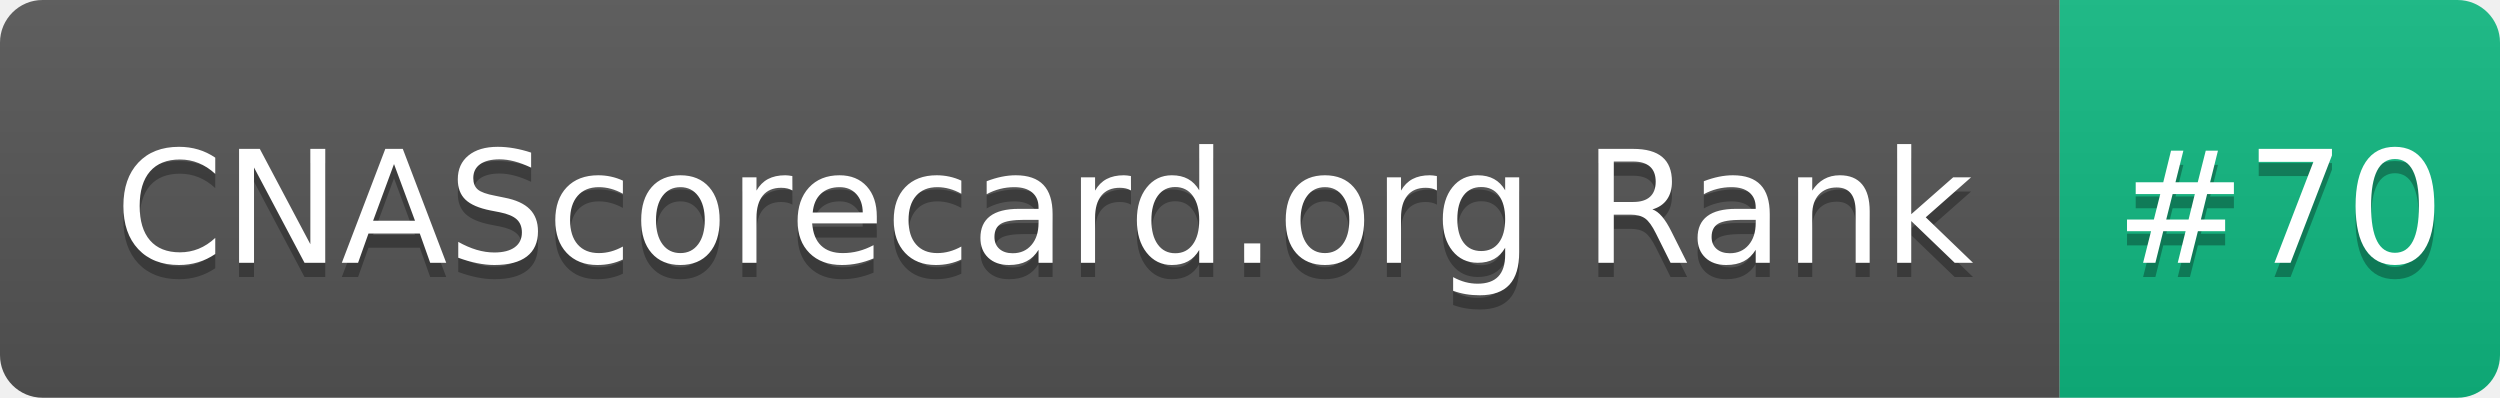
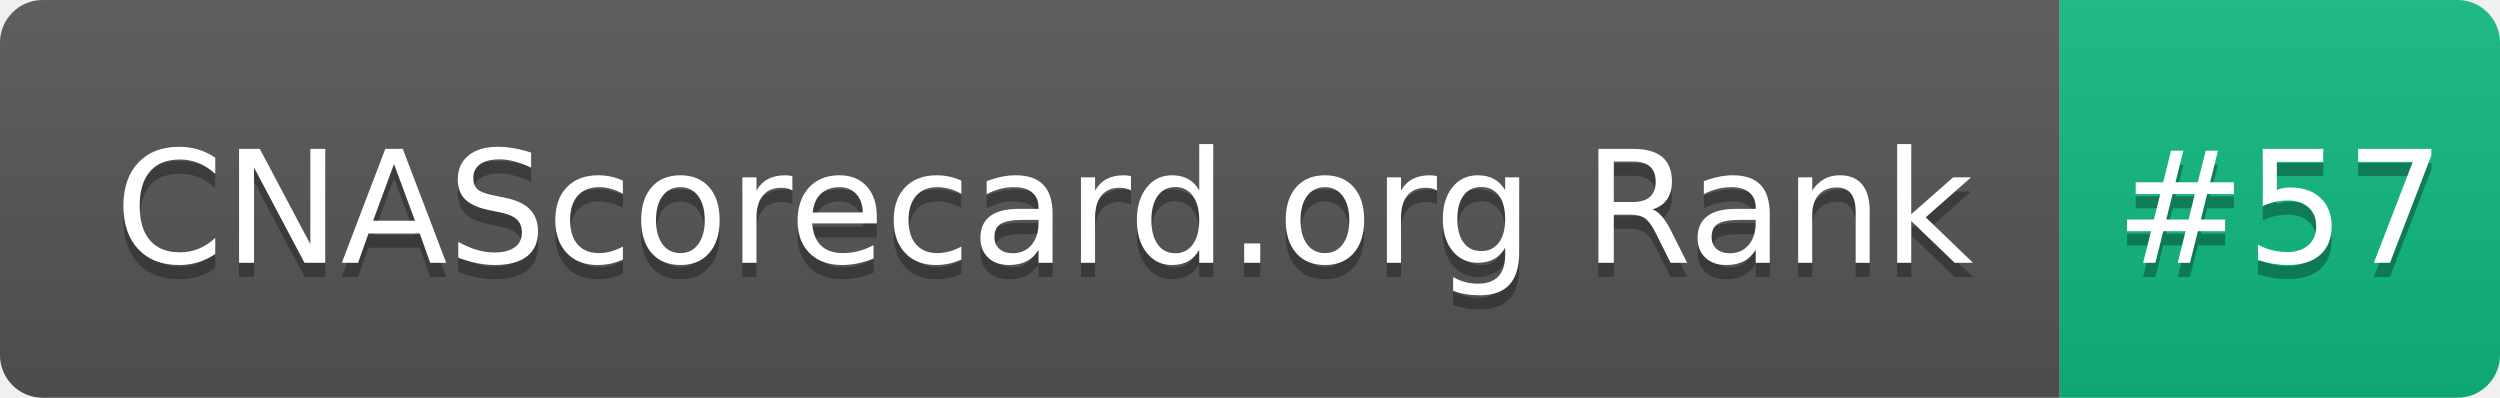
- <svg xmlns="http://www.w3.org/2000/svg" width="176" height="28" role="img" aria-label="CNAScorecard.org Rank: #70">
+ <svg xmlns="http://www.w3.org/2000/svg" width="176" height="28" role="img" aria-label="CNAScorecard.org Rank: #57">
  <linearGradient id="s" x2="0" y2="100%">
    <stop offset="0" stop-color="#bbb" stop-opacity=".1" />
    <stop offset="1" stop-opacity=".1" />
  </linearGradient>
  <clipPath id="r">
    <rect width="176" height="28" rx="3" fill="#fff" />
  </clipPath>
  <g clip-path="url(#r)">
    <rect width="145" height="28" fill="#555" />
    <rect x="145" width="31" height="28" fill="#10B981" />
    <rect width="176" height="28" fill="url(#s)" />
  </g>
  <g fill="#fff" text-anchor="middle" font-family="Verdana,Geneva,DejaVu Sans,sans-serif" text-rendering="geometricPrecision" font-size="110">
    <text aria-hidden="true" x="735" y="195" fill="#010101" fill-opacity=".3" transform="scale(.1)" textLength="1350">CNAScorecard.org Rank</text>
    <text x="735" y="185" transform="scale(.1)" fill="#fff" textLength="1350">CNAScorecard.org Rank</text>
-     <text aria-hidden="true" x="1605" y="195" fill="#010101" fill-opacity=".3" transform="scale(.1)" textLength="210">#70</text>
-     <text x="1605" y="185" transform="scale(.1)" fill="#fff" textLength="210">#70</text>
+     <text aria-hidden="true" x="1605" y="195" fill="#010101" fill-opacity=".3" transform="scale(.1)" textLength="210">#57</text>
+     <text x="1605" y="185" transform="scale(.1)" fill="#fff" textLength="210">#57</text>
  </g>
</svg>
